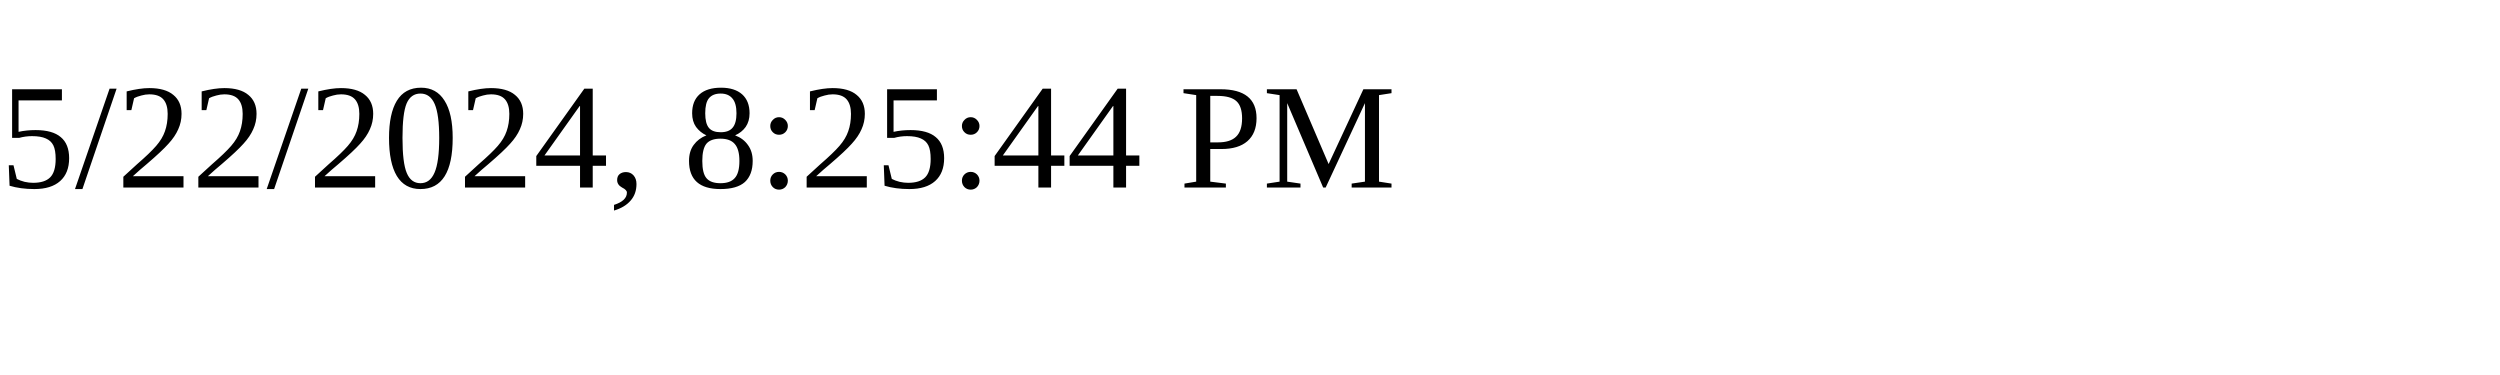
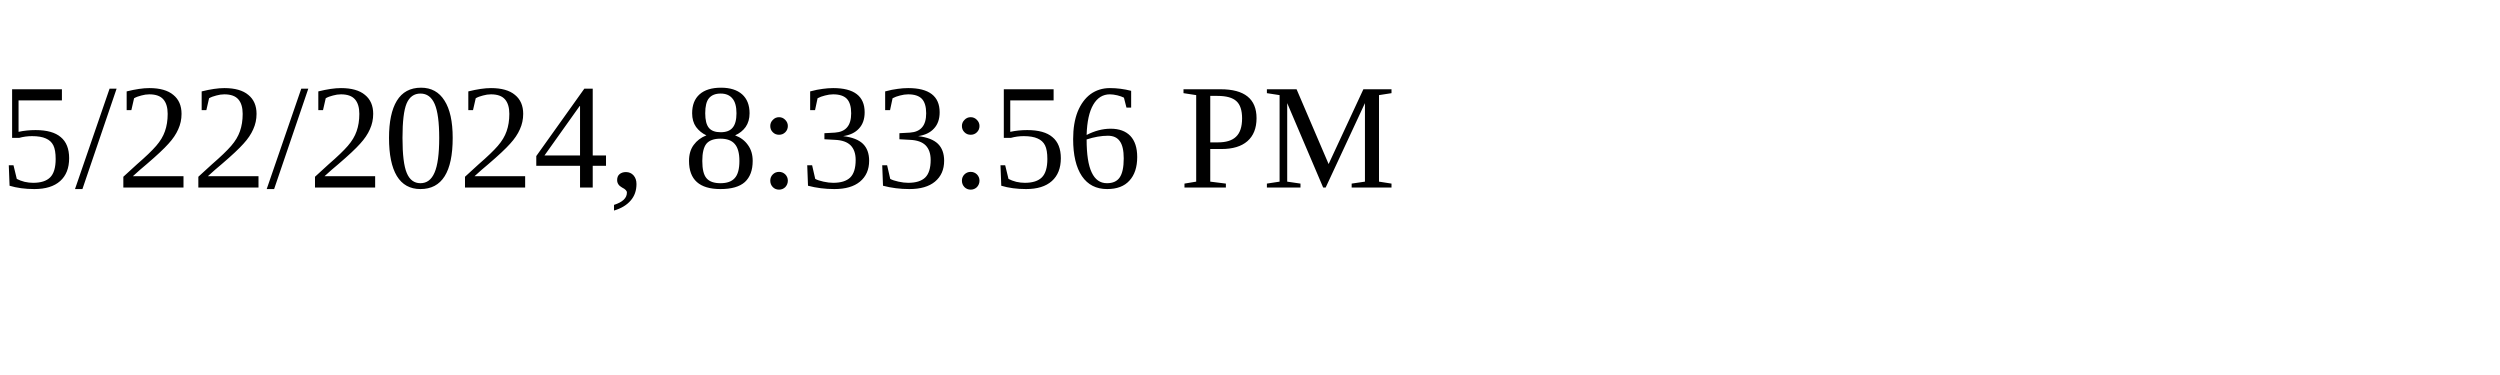
<svg xmlns="http://www.w3.org/2000/svg" height="30" width="200">
-   <text x="0" y="15">5/22/2024, 8:25:44 PM</text>
+   <text x="0" y="15">5/22/2024, 8:33:56 PM</text>
</svg>
